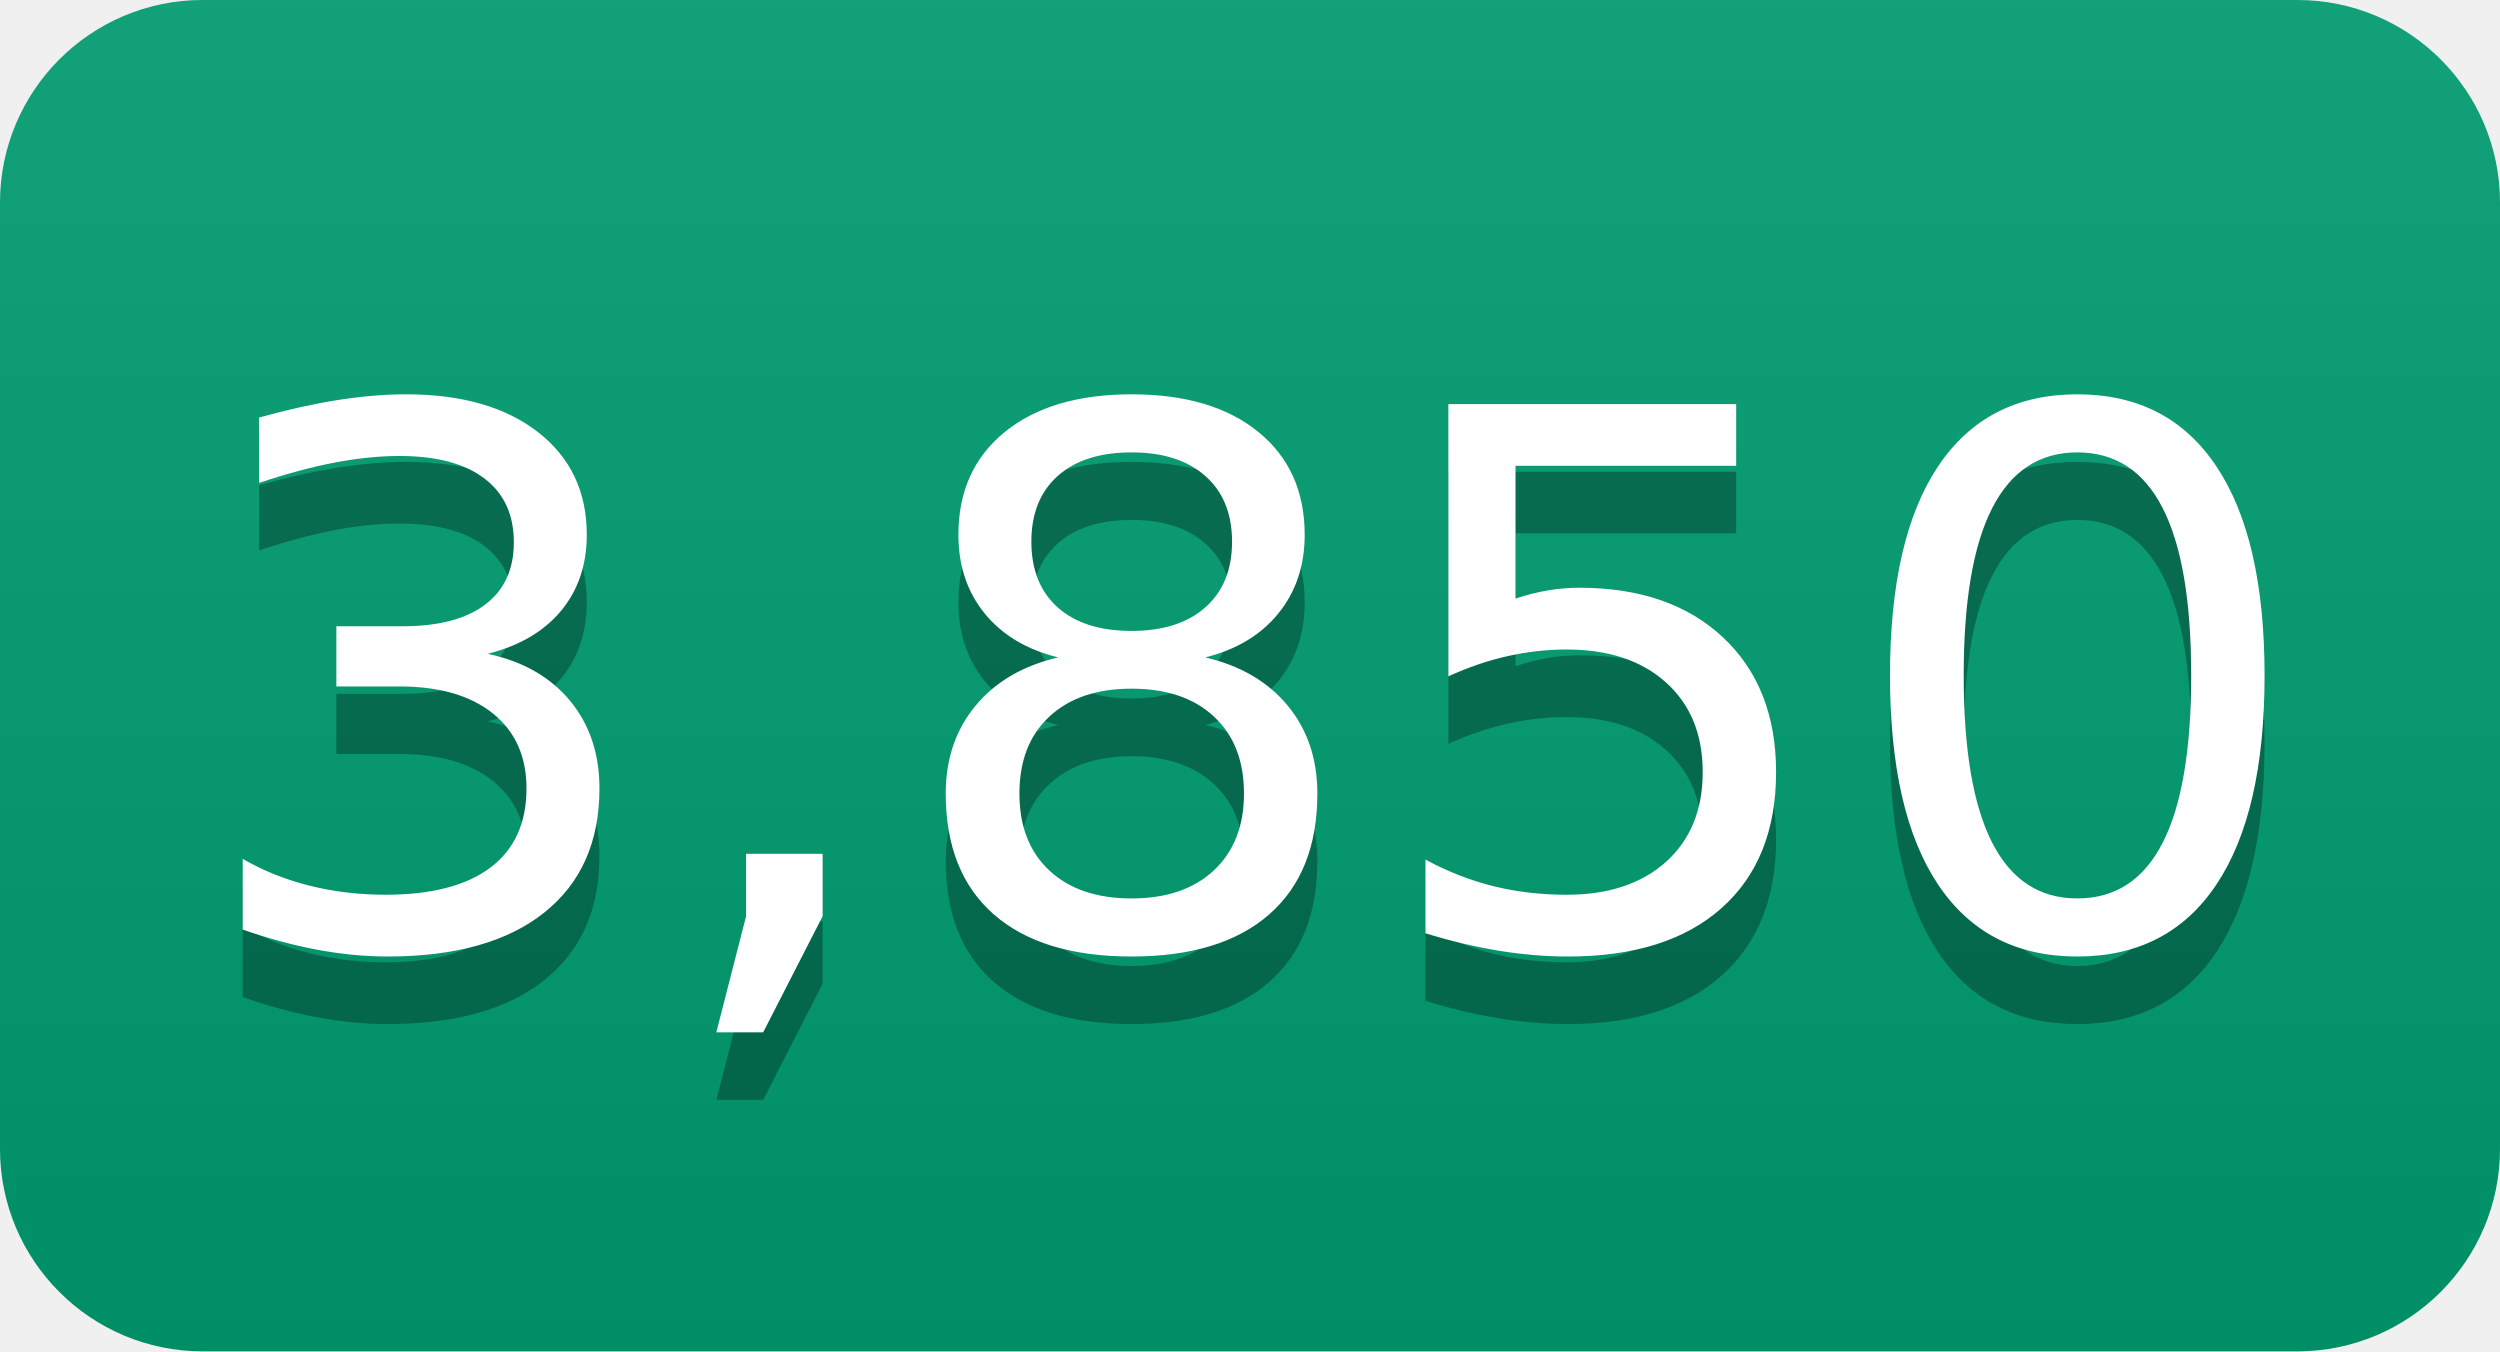
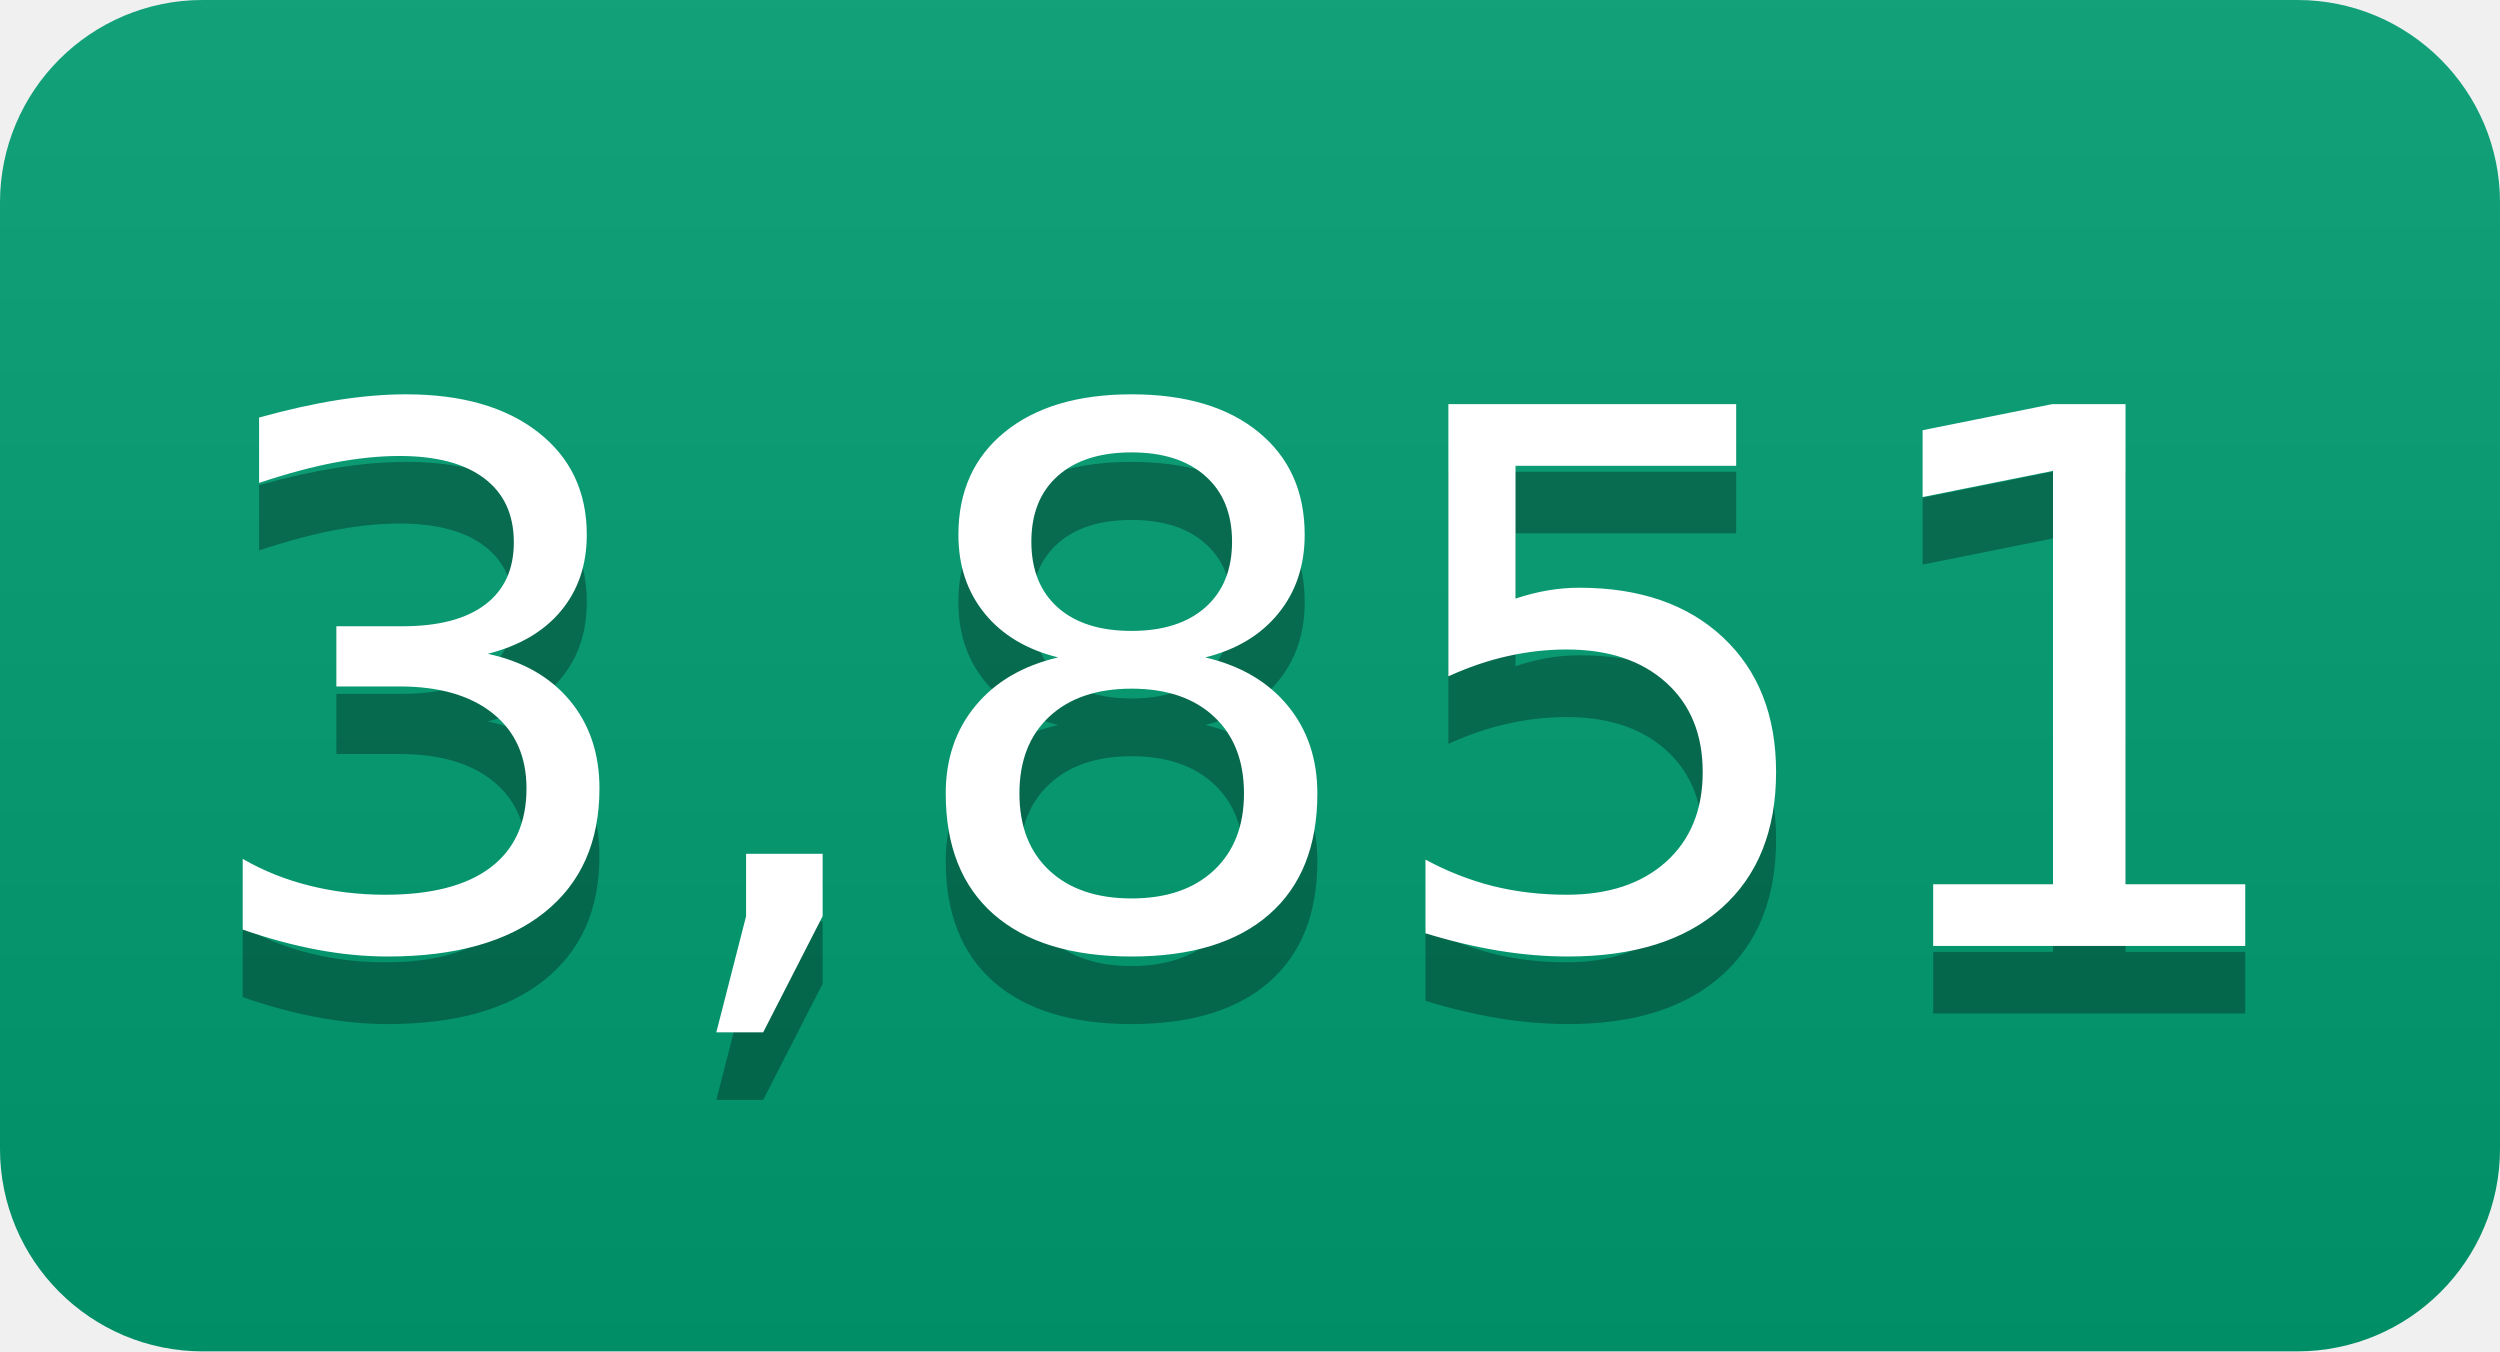
- <svg xmlns="http://www.w3.org/2000/svg" width="37" height="20" role="img" aria-label="3,850">
+ <svg xmlns="http://www.w3.org/2000/svg" width="37" height="20" role="img" aria-label="3,851">
  <linearGradient id="s" x2="0" y2="100%">
    <stop offset="0" stop-color="#bbb" stop-opacity=".1" />
    <stop offset="1" stop-opacity=".1" />
  </linearGradient>
  <clipPath id="r">
    <rect width="37" height="20" rx="3" fill="#fff" />
  </clipPath>
  <g clip-path="url(#r)">
    <rect width="0" height="20" fill="#009e73" />
    <rect x="0" width="37" height="20" fill="#009e73" />
    <rect width="37" height="20" fill="url(#s)" />
  </g>
  <g fill="#fff" text-anchor="middle" font-family="Verdana,Geneva,DejaVu Sans,sans-serif" text-rendering="geometricPrecision" font-size="110">
-     <text aria-hidden="true" x="185" y="150" fill="#010101" fill-opacity=".3" transform="scale(.1)" textLength="270">3,850</text>
-     <text x="185" y="140" transform="scale(.1)" fill="#fff" textLength="270">3,850</text>
+     <text aria-hidden="true" x="185" y="150" fill="#010101" fill-opacity=".3" transform="scale(.1)" textLength="270">3,851</text>
+     <text x="185" y="140" transform="scale(.1)" fill="#fff" textLength="270">3,851</text>
  </g>
</svg>
